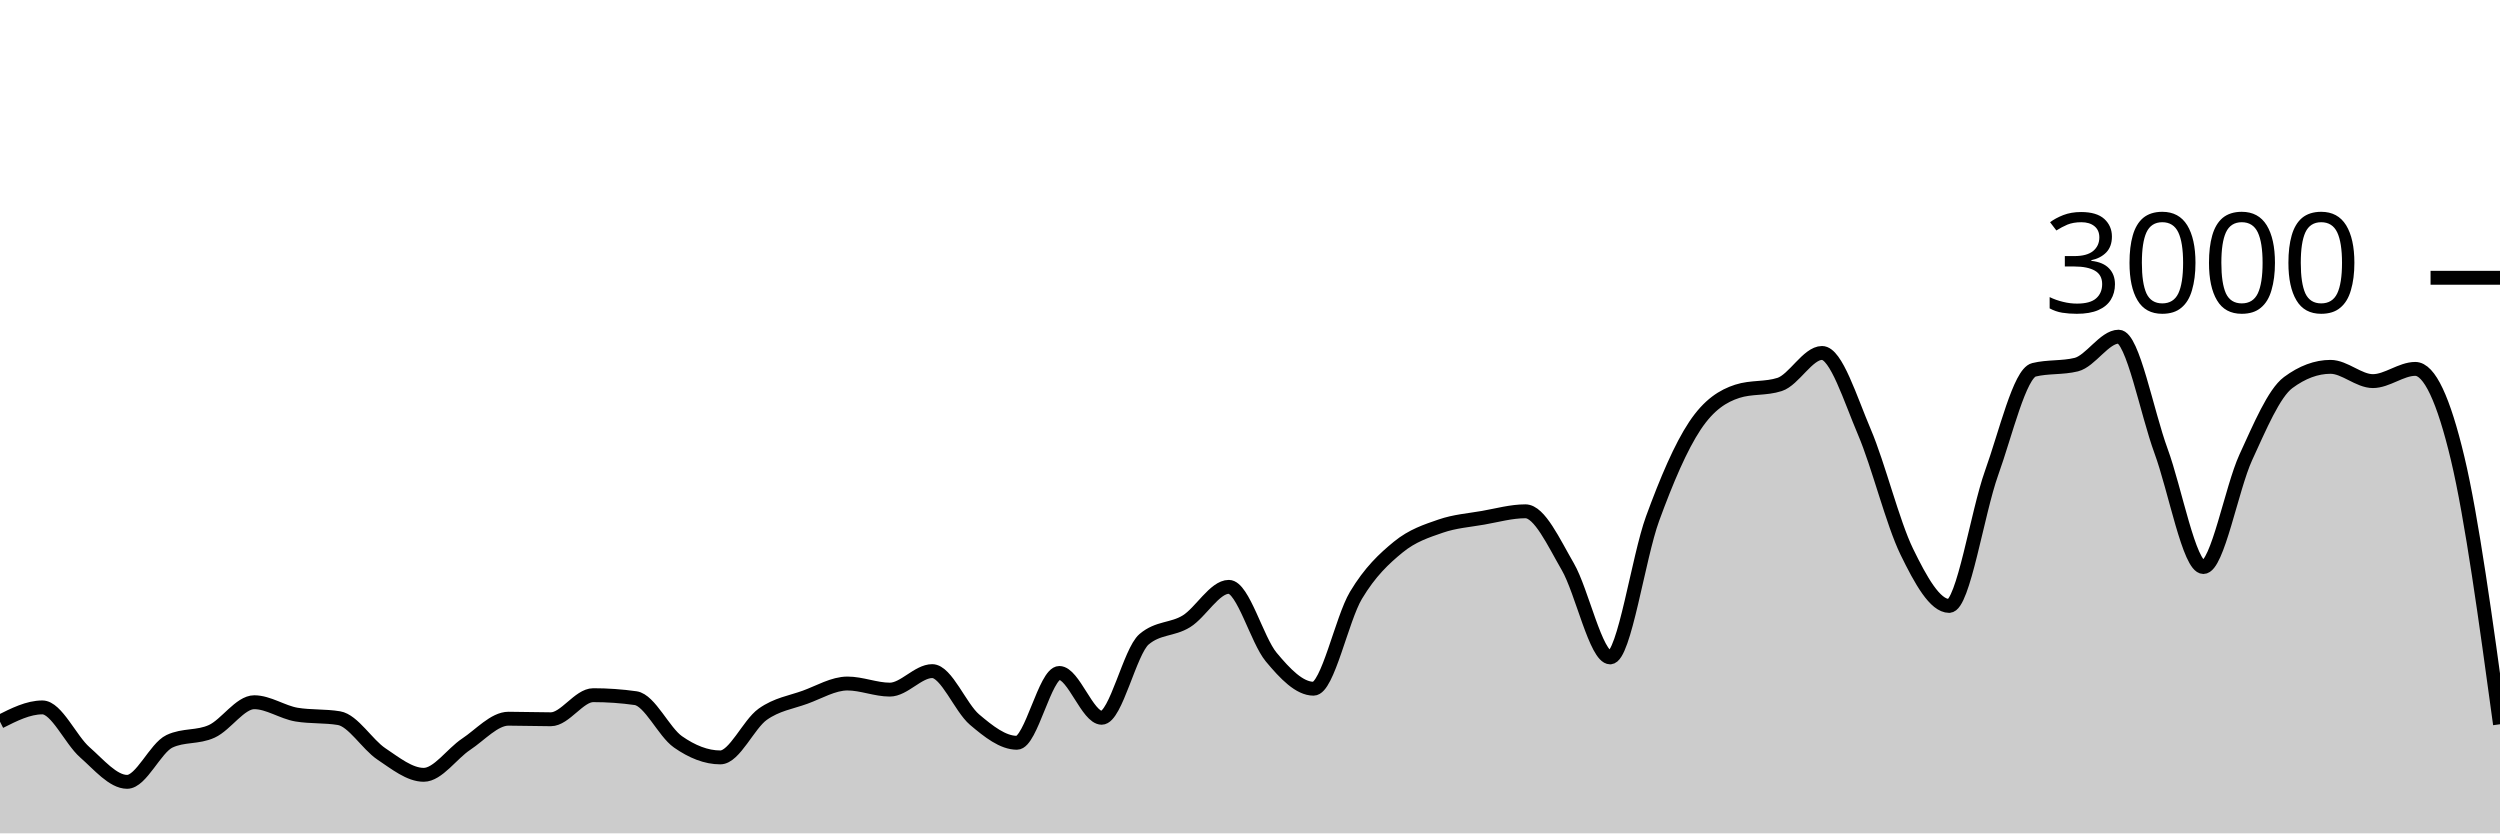
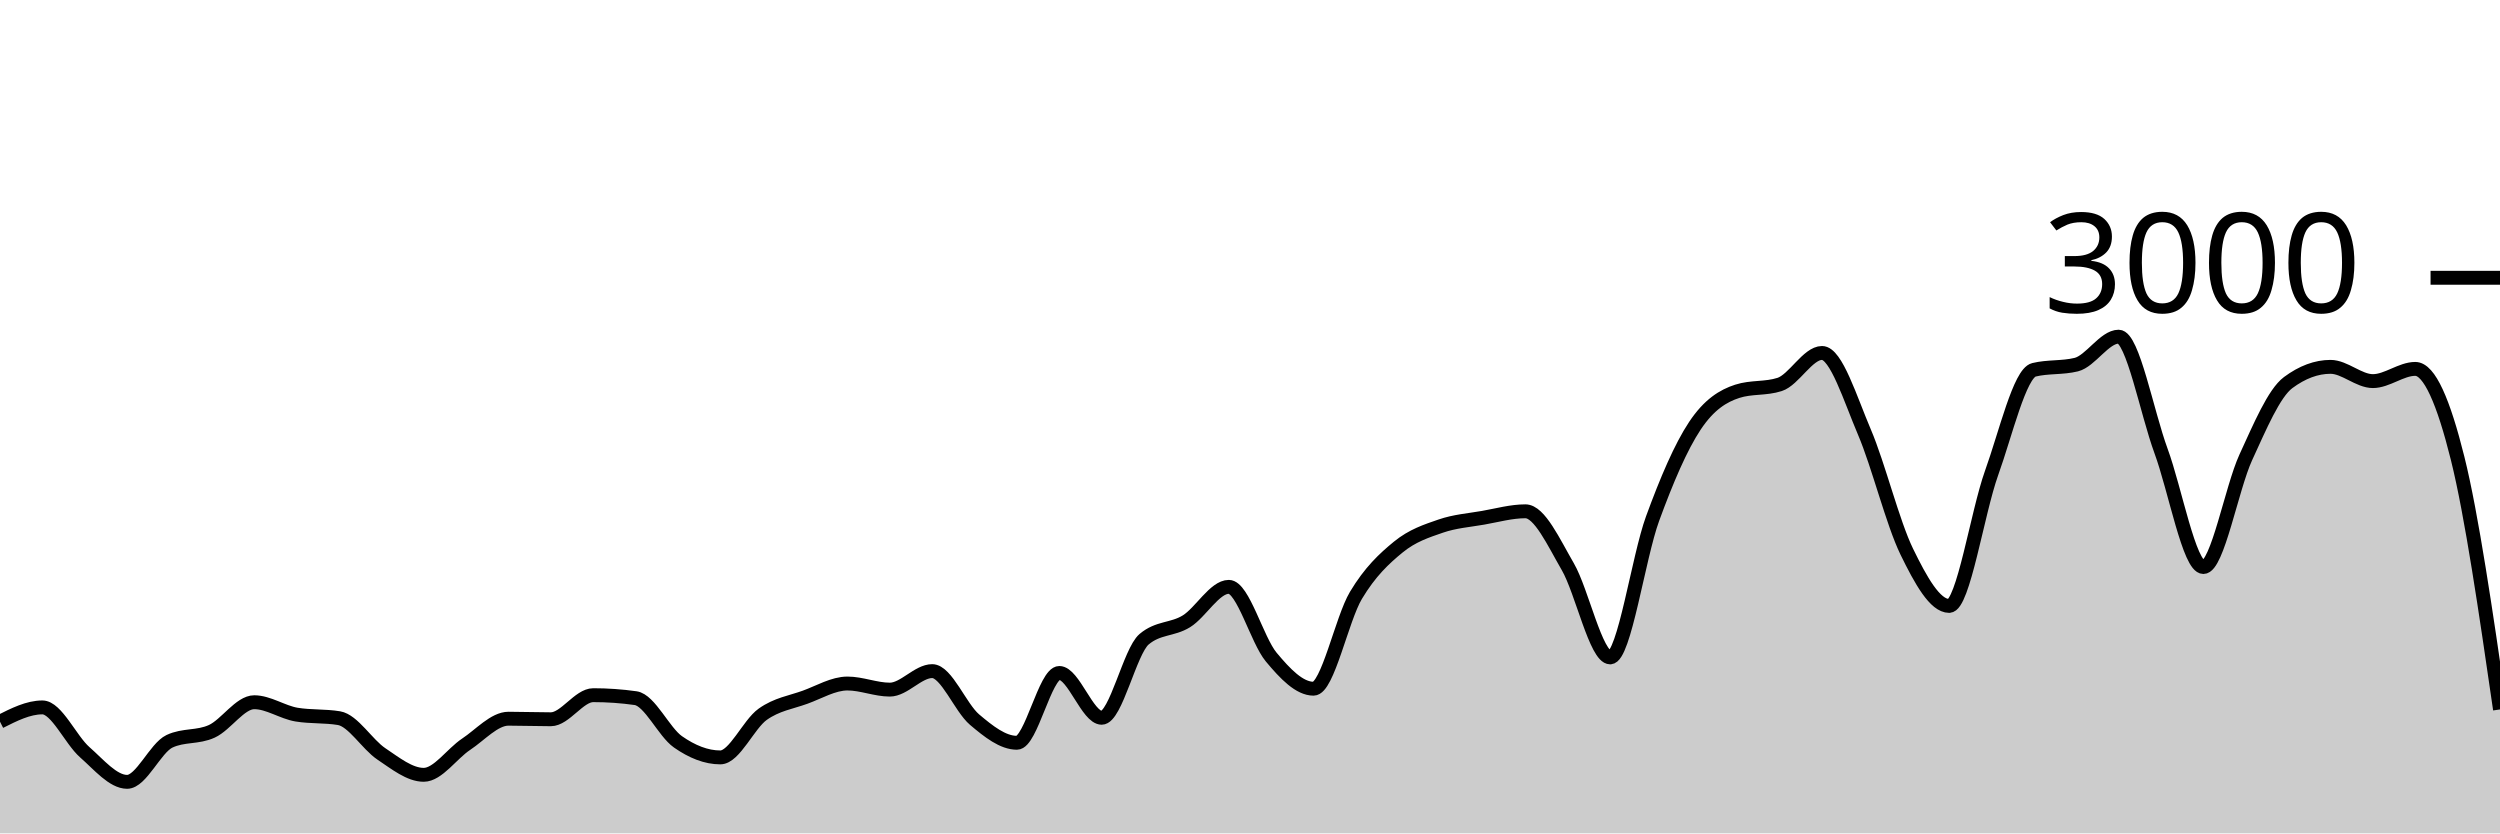
<svg xmlns="http://www.w3.org/2000/svg" viewBox="0 0 180 60">
  <g transform="translate(0,20)">
-     <path class="area" fill="rgba(0, 0, 0, 0.2)" d="M0,31.96C1.017,31.447,2.034,30.933,3.051,30.933C4.068,30.933,5.085,33.267,6.102,34.16C7.119,35.053,8.136,36.293,9.153,36.293C10.169,36.293,11.186,33.853,12.203,33.373C13.22,32.893,14.237,33.122,15.254,32.653C16.271,32.184,17.288,30.56,18.305,30.56C19.322,30.56,20.339,31.284,21.356,31.453C22.373,31.622,23.39,31.538,24.407,31.707C25.424,31.876,26.441,33.6,27.458,34.28C28.475,34.96,29.492,35.787,30.508,35.787C31.525,35.787,32.542,34.26,33.559,33.587C34.576,32.913,35.593,31.747,36.61,31.747C37.627,31.747,38.644,31.787,39.661,31.787C40.678,31.787,41.695,30.053,42.712,30.053C43.729,30.053,44.746,30.124,45.763,30.267C46.78,30.409,47.797,32.702,48.814,33.413C49.831,34.124,50.847,34.533,51.864,34.533C52.881,34.533,53.898,32.149,54.915,31.427C55.932,30.704,56.949,30.569,57.966,30.2C58.983,29.831,60,29.213,61.017,29.213C62.034,29.213,63.051,29.653,64.068,29.653C65.085,29.653,66.102,28.32,67.119,28.32C68.136,28.32,69.153,30.953,70.169,31.813C71.186,32.673,72.203,33.48,73.22,33.48C74.237,33.48,75.254,28.453,76.271,28.453C77.288,28.453,78.305,31.68,79.322,31.68C80.339,31.68,81.356,26.889,82.373,26.027C83.39,25.164,84.407,25.362,85.424,24.733C86.441,24.104,87.458,22.253,88.475,22.253C89.492,22.253,90.508,26.084,91.525,27.307C92.542,28.529,93.559,29.587,94.576,29.587C95.593,29.587,96.61,24.567,97.627,22.867C98.644,21.167,99.661,20.218,100.678,19.387C101.695,18.556,102.712,18.231,103.729,17.88C104.746,17.529,105.763,17.458,106.78,17.28C107.797,17.102,108.814,16.813,109.831,16.813C110.847,16.813,111.864,19.047,112.881,20.8C113.898,22.553,114.915,27.333,115.932,27.333C116.949,27.333,117.966,20.127,118.983,17.347C120,14.567,121.017,12.182,122.034,10.653C123.051,9.124,124.068,8.502,125.085,8.173C126.102,7.844,127.119,8.009,128.136,7.68C129.153,7.351,130.169,5.413,131.186,5.413C132.203,5.413,133.22,8.722,134.237,11.107C135.254,13.491,136.271,17.633,137.288,19.72C138.305,21.807,139.322,23.627,140.339,23.627C141.356,23.627,142.373,16.9,143.39,14.067C144.407,11.233,145.424,6.876,146.441,6.627C147.458,6.378,148.475,6.502,149.492,6.253C150.508,6.004,151.525,4.24,152.542,4.24C153.559,4.24,154.576,9.702,155.593,12.467C156.61,15.231,157.627,20.827,158.644,20.827C159.661,20.827,160.678,15.147,161.695,12.933C162.712,10.72,163.729,8.302,164.746,7.547C165.763,6.791,166.78,6.413,167.797,6.413C168.814,6.413,169.831,7.44,170.847,7.44C171.864,7.44,172.881,6.56,173.898,6.56C174.915,6.56,175.932,8.736,176.949,13C177.966,17.264,178.983,24.706,180,32.147L180,40C178.983,40,177.966,40,176.949,40C175.932,40,174.915,40,173.898,40C172.881,40,171.864,40,170.847,40C169.831,40,168.814,40,167.797,40C166.78,40,165.763,40,164.746,40C163.729,40,162.712,40,161.695,40C160.678,40,159.661,40,158.644,40C157.627,40,156.61,40,155.593,40C154.576,40,153.559,40,152.542,40C151.525,40,150.508,40,149.492,40C148.475,40,147.458,40,146.441,40C145.424,40,144.407,40,143.39,40C142.373,40,141.356,40,140.339,40C139.322,40,138.305,40,137.288,40C136.271,40,135.254,40,134.237,40C133.22,40,132.203,40,131.186,40C130.169,40,129.153,40,128.136,40C127.119,40,126.102,40,125.085,40C124.068,40,123.051,40,122.034,40C121.017,40,120,40,118.983,40C117.966,40,116.949,40,115.932,40C114.915,40,113.898,40,112.881,40C111.864,40,110.847,40,109.831,40C108.814,40,107.797,40,106.78,40C105.763,40,104.746,40,103.729,40C102.712,40,101.695,40,100.678,40C99.661,40,98.644,40,97.627,40C96.61,40,95.593,40,94.576,40C93.559,40,92.542,40,91.525,40C90.508,40,89.492,40,88.475,40C87.458,40,86.441,40,85.424,40C84.407,40,83.39,40,82.373,40C81.356,40,80.339,40,79.322,40C78.305,40,77.288,40,76.271,40C75.254,40,74.237,40,73.22,40C72.203,40,71.186,40,70.169,40C69.153,40,68.136,40,67.119,40C66.102,40,65.085,40,64.068,40C63.051,40,62.034,40,61.017,40C60,40,58.983,40,57.966,40C56.949,40,55.932,40,54.915,40C53.898,40,52.881,40,51.864,40C50.847,40,49.831,40,48.814,40C47.797,40,46.78,40,45.763,40C44.746,40,43.729,40,42.712,40C41.695,40,40.678,40,39.661,40C38.644,40,37.627,40,36.61,40C35.593,40,34.576,40,33.559,40C32.542,40,31.525,40,30.508,40C29.492,40,28.475,40,27.458,40C26.441,40,25.424,40,24.407,40C23.39,40,22.373,40,21.356,40C20.339,40,19.322,40,18.305,40C17.288,40,16.271,40,15.254,40C14.237,40,13.22,40,12.203,40C11.186,40,10.169,40,9.153,40C8.136,40,7.119,40,6.102,40C5.085,40,4.068,40,3.051,40C2.034,40,1.017,40,0,40Z" />
-     <path class="line" stroke="black" fill="none" d="M0,31.96C1.017,31.447,2.034,30.933,3.051,30.933C4.068,30.933,5.085,33.267,6.102,34.16C7.119,35.053,8.136,36.293,9.153,36.293C10.169,36.293,11.186,33.853,12.203,33.373C13.22,32.893,14.237,33.122,15.254,32.653C16.271,32.184,17.288,30.56,18.305,30.56C19.322,30.56,20.339,31.284,21.356,31.453C22.373,31.622,23.39,31.538,24.407,31.707C25.424,31.876,26.441,33.6,27.458,34.28C28.475,34.96,29.492,35.787,30.508,35.787C31.525,35.787,32.542,34.26,33.559,33.587C34.576,32.913,35.593,31.747,36.61,31.747C37.627,31.747,38.644,31.787,39.661,31.787C40.678,31.787,41.695,30.053,42.712,30.053C43.729,30.053,44.746,30.124,45.763,30.267C46.78,30.409,47.797,32.702,48.814,33.413C49.831,34.124,50.847,34.533,51.864,34.533C52.881,34.533,53.898,32.149,54.915,31.427C55.932,30.704,56.949,30.569,57.966,30.2C58.983,29.831,60,29.213,61.017,29.213C62.034,29.213,63.051,29.653,64.068,29.653C65.085,29.653,66.102,28.32,67.119,28.32C68.136,28.32,69.153,30.953,70.169,31.813C71.186,32.673,72.203,33.48,73.22,33.48C74.237,33.48,75.254,28.453,76.271,28.453C77.288,28.453,78.305,31.68,79.322,31.68C80.339,31.68,81.356,26.889,82.373,26.027C83.39,25.164,84.407,25.362,85.424,24.733C86.441,24.104,87.458,22.253,88.475,22.253C89.492,22.253,90.508,26.084,91.525,27.307C92.542,28.529,93.559,29.587,94.576,29.587C95.593,29.587,96.61,24.567,97.627,22.867C98.644,21.167,99.661,20.218,100.678,19.387C101.695,18.556,102.712,18.231,103.729,17.88C104.746,17.529,105.763,17.458,106.78,17.28C107.797,17.102,108.814,16.813,109.831,16.813C110.847,16.813,111.864,19.047,112.881,20.8C113.898,22.553,114.915,27.333,115.932,27.333C116.949,27.333,117.966,20.127,118.983,17.347C120,14.567,121.017,12.182,122.034,10.653C123.051,9.124,124.068,8.502,125.085,8.173C126.102,7.844,127.119,8.009,128.136,7.68C129.153,7.351,130.169,5.413,131.186,5.413C132.203,5.413,133.22,8.722,134.237,11.107C135.254,13.491,136.271,17.633,137.288,19.72C138.305,21.807,139.322,23.627,140.339,23.627C141.356,23.627,142.373,16.9,143.39,14.067C144.407,11.233,145.424,6.876,146.441,6.627C147.458,6.378,148.475,6.502,149.492,6.253C150.508,6.004,151.525,4.24,152.542,4.24C153.559,4.24,154.576,9.702,155.593,12.467C156.61,15.231,157.627,20.827,158.644,20.827C159.661,20.827,160.678,15.147,161.695,12.933C162.712,10.72,163.729,8.302,164.746,7.547C165.763,6.791,166.78,6.413,167.797,6.413C168.814,6.413,169.831,7.44,170.847,7.44C171.864,7.44,172.881,6.56,173.898,6.56C174.915,6.56,175.932,8.736,176.949,13C177.966,17.264,178.983,24.706,180,32.147" />
+     <path class="area" fill="rgba(0, 0, 0, 0.2)" d="M0,31.96C1.017,31.447,2.034,30.933,3.051,30.933C4.068,30.933,5.085,33.267,6.102,34.16C7.119,35.053,8.136,36.293,9.153,36.293C10.169,36.293,11.186,33.853,12.203,33.373C13.22,32.893,14.237,33.122,15.254,32.653C16.271,32.184,17.288,30.56,18.305,30.56C19.322,30.56,20.339,31.284,21.356,31.453C22.373,31.622,23.39,31.538,24.407,31.707C25.424,31.876,26.441,33.6,27.458,34.28C28.475,34.96,29.492,35.787,30.508,35.787C31.525,35.787,32.542,34.26,33.559,33.587C34.576,32.913,35.593,31.747,36.61,31.747C37.627,31.747,38.644,31.787,39.661,31.787C40.678,31.787,41.695,30.053,42.712,30.053C43.729,30.053,44.746,30.124,45.763,30.267C46.78,30.409,47.797,32.702,48.814,33.413C49.831,34.124,50.847,34.533,51.864,34.533C52.881,34.533,53.898,32.149,54.915,31.427C55.932,30.704,56.949,30.569,57.966,30.2C58.983,29.831,60,29.213,61.017,29.213C62.034,29.213,63.051,29.653,64.068,29.653C65.085,29.653,66.102,28.32,67.119,28.32C68.136,28.32,69.153,30.953,70.169,31.813C71.186,32.673,72.203,33.48,73.22,33.48C74.237,33.48,75.254,28.453,76.271,28.453C77.288,28.453,78.305,31.68,79.322,31.68C80.339,31.68,81.356,26.889,82.373,26.027C83.39,25.164,84.407,25.362,85.424,24.733C86.441,24.104,87.458,22.253,88.475,22.253C89.492,22.253,90.508,26.084,91.525,27.307C92.542,28.529,93.559,29.587,94.576,29.587C95.593,29.587,96.61,24.567,97.627,22.867C98.644,21.167,99.661,20.218,100.678,19.387C101.695,18.556,102.712,18.231,103.729,17.88C104.746,17.529,105.763,17.458,106.78,17.28C107.797,17.102,108.814,16.813,109.831,16.813C110.847,16.813,111.864,19.047,112.881,20.8C113.898,22.553,114.915,27.333,115.932,27.333C116.949,27.333,117.966,20.127,118.983,17.347C120,14.567,121.017,12.182,122.034,10.653C123.051,9.124,124.068,8.502,125.085,8.173C126.102,7.844,127.119,8.009,128.136,7.68C129.153,7.351,130.169,5.413,131.186,5.413C132.203,5.413,133.22,8.722,134.237,11.107C135.254,13.491,136.271,17.633,137.288,19.72C138.305,21.807,139.322,23.627,140.339,23.627C141.356,23.627,142.373,16.9,143.39,14.067C144.407,11.233,145.424,6.876,146.441,6.627C147.458,6.378,148.475,6.502,149.492,6.253C150.508,6.004,151.525,4.24,152.542,4.24C153.559,4.24,154.576,9.702,155.593,12.467C156.61,15.231,157.627,20.827,158.644,20.827C159.661,20.827,160.678,15.147,161.695,12.933C162.712,10.72,163.729,8.302,164.746,7.547C165.763,6.791,166.78,6.413,167.797,6.413C168.814,6.413,169.831,7.44,170.847,7.44C171.864,7.44,172.881,6.56,173.898,6.56C174.915,6.56,175.932,8.913,176.949,13C177.966,17.087,178.983,24.083,180,31.08L180,40C178.983,40,177.966,40,176.949,40C175.932,40,174.915,40,173.898,40C172.881,40,171.864,40,170.847,40C169.831,40,168.814,40,167.797,40C166.78,40,165.763,40,164.746,40C163.729,40,162.712,40,161.695,40C160.678,40,159.661,40,158.644,40C157.627,40,156.61,40,155.593,40C154.576,40,153.559,40,152.542,40C151.525,40,150.508,40,149.492,40C148.475,40,147.458,40,146.441,40C145.424,40,144.407,40,143.39,40C142.373,40,141.356,40,140.339,40C139.322,40,138.305,40,137.288,40C136.271,40,135.254,40,134.237,40C133.22,40,132.203,40,131.186,40C130.169,40,129.153,40,128.136,40C127.119,40,126.102,40,125.085,40C124.068,40,123.051,40,122.034,40C121.017,40,120,40,118.983,40C117.966,40,116.949,40,115.932,40C114.915,40,113.898,40,112.881,40C111.864,40,110.847,40,109.831,40C108.814,40,107.797,40,106.78,40C105.763,40,104.746,40,103.729,40C102.712,40,101.695,40,100.678,40C99.661,40,98.644,40,97.627,40C96.61,40,95.593,40,94.576,40C93.559,40,92.542,40,91.525,40C90.508,40,89.492,40,88.475,40C87.458,40,86.441,40,85.424,40C84.407,40,83.39,40,82.373,40C81.356,40,80.339,40,79.322,40C78.305,40,77.288,40,76.271,40C75.254,40,74.237,40,73.22,40C72.203,40,71.186,40,70.169,40C69.153,40,68.136,40,67.119,40C66.102,40,65.085,40,64.068,40C63.051,40,62.034,40,61.017,40C60,40,58.983,40,57.966,40C56.949,40,55.932,40,54.915,40C53.898,40,52.881,40,51.864,40C50.847,40,49.831,40,48.814,40C47.797,40,46.78,40,45.763,40C44.746,40,43.729,40,42.712,40C41.695,40,40.678,40,39.661,40C38.644,40,37.627,40,36.61,40C35.593,40,34.576,40,33.559,40C32.542,40,31.525,40,30.508,40C29.492,40,28.475,40,27.458,40C26.441,40,25.424,40,24.407,40C23.39,40,22.373,40,21.356,40C20.339,40,19.322,40,18.305,40C17.288,40,16.271,40,15.254,40C14.237,40,13.22,40,12.203,40C11.186,40,10.169,40,9.153,40C8.136,40,7.119,40,6.102,40C5.085,40,4.068,40,3.051,40C2.034,40,1.017,40,0,40Z" />
+     <path class="line" stroke="black" fill="none" d="M0,31.96C1.017,31.447,2.034,30.933,3.051,30.933C4.068,30.933,5.085,33.267,6.102,34.16C7.119,35.053,8.136,36.293,9.153,36.293C10.169,36.293,11.186,33.853,12.203,33.373C13.22,32.893,14.237,33.122,15.254,32.653C16.271,32.184,17.288,30.56,18.305,30.56C19.322,30.56,20.339,31.284,21.356,31.453C22.373,31.622,23.39,31.538,24.407,31.707C25.424,31.876,26.441,33.6,27.458,34.28C28.475,34.96,29.492,35.787,30.508,35.787C31.525,35.787,32.542,34.26,33.559,33.587C34.576,32.913,35.593,31.747,36.61,31.747C37.627,31.747,38.644,31.787,39.661,31.787C40.678,31.787,41.695,30.053,42.712,30.053C43.729,30.053,44.746,30.124,45.763,30.267C46.78,30.409,47.797,32.702,48.814,33.413C49.831,34.124,50.847,34.533,51.864,34.533C52.881,34.533,53.898,32.149,54.915,31.427C55.932,30.704,56.949,30.569,57.966,30.2C58.983,29.831,60,29.213,61.017,29.213C62.034,29.213,63.051,29.653,64.068,29.653C65.085,29.653,66.102,28.32,67.119,28.32C68.136,28.32,69.153,30.953,70.169,31.813C71.186,32.673,72.203,33.48,73.22,33.48C74.237,33.48,75.254,28.453,76.271,28.453C77.288,28.453,78.305,31.68,79.322,31.68C80.339,31.68,81.356,26.889,82.373,26.027C83.39,25.164,84.407,25.362,85.424,24.733C86.441,24.104,87.458,22.253,88.475,22.253C89.492,22.253,90.508,26.084,91.525,27.307C92.542,28.529,93.559,29.587,94.576,29.587C95.593,29.587,96.61,24.567,97.627,22.867C98.644,21.167,99.661,20.218,100.678,19.387C101.695,18.556,102.712,18.231,103.729,17.88C104.746,17.529,105.763,17.458,106.78,17.28C107.797,17.102,108.814,16.813,109.831,16.813C110.847,16.813,111.864,19.047,112.881,20.8C113.898,22.553,114.915,27.333,115.932,27.333C116.949,27.333,117.966,20.127,118.983,17.347C120,14.567,121.017,12.182,122.034,10.653C123.051,9.124,124.068,8.502,125.085,8.173C126.102,7.844,127.119,8.009,128.136,7.68C129.153,7.351,130.169,5.413,131.186,5.413C132.203,5.413,133.22,8.722,134.237,11.107C135.254,13.491,136.271,17.633,137.288,19.72C138.305,21.807,139.322,23.627,140.339,23.627C141.356,23.627,142.373,16.9,143.39,14.067C144.407,11.233,145.424,6.876,146.441,6.627C147.458,6.378,148.475,6.502,149.492,6.253C150.508,6.004,151.525,4.24,152.542,4.24C153.559,4.24,154.576,9.702,155.593,12.467C156.61,15.231,157.627,20.827,158.644,20.827C159.661,20.827,160.678,15.147,161.695,12.933C162.712,10.72,163.729,8.302,164.746,7.547C165.763,6.791,166.78,6.413,167.797,6.413C168.814,6.413,169.831,7.44,170.847,7.44C171.864,7.44,172.881,6.56,173.898,6.56C174.915,6.56,175.932,8.913,176.949,13C177.966,17.087,178.983,24.083,180,31.08" />
    <path class="axis-ceiling" stroke-width="1" stroke="black" fill="none" d="M175,0L180,0" />
    <text class="axis-ceiling-label" font-family="sans-serif" text-anchor="end" font-size="10px" x="170" y="2.5">3000</text>
  </g>
</svg>
